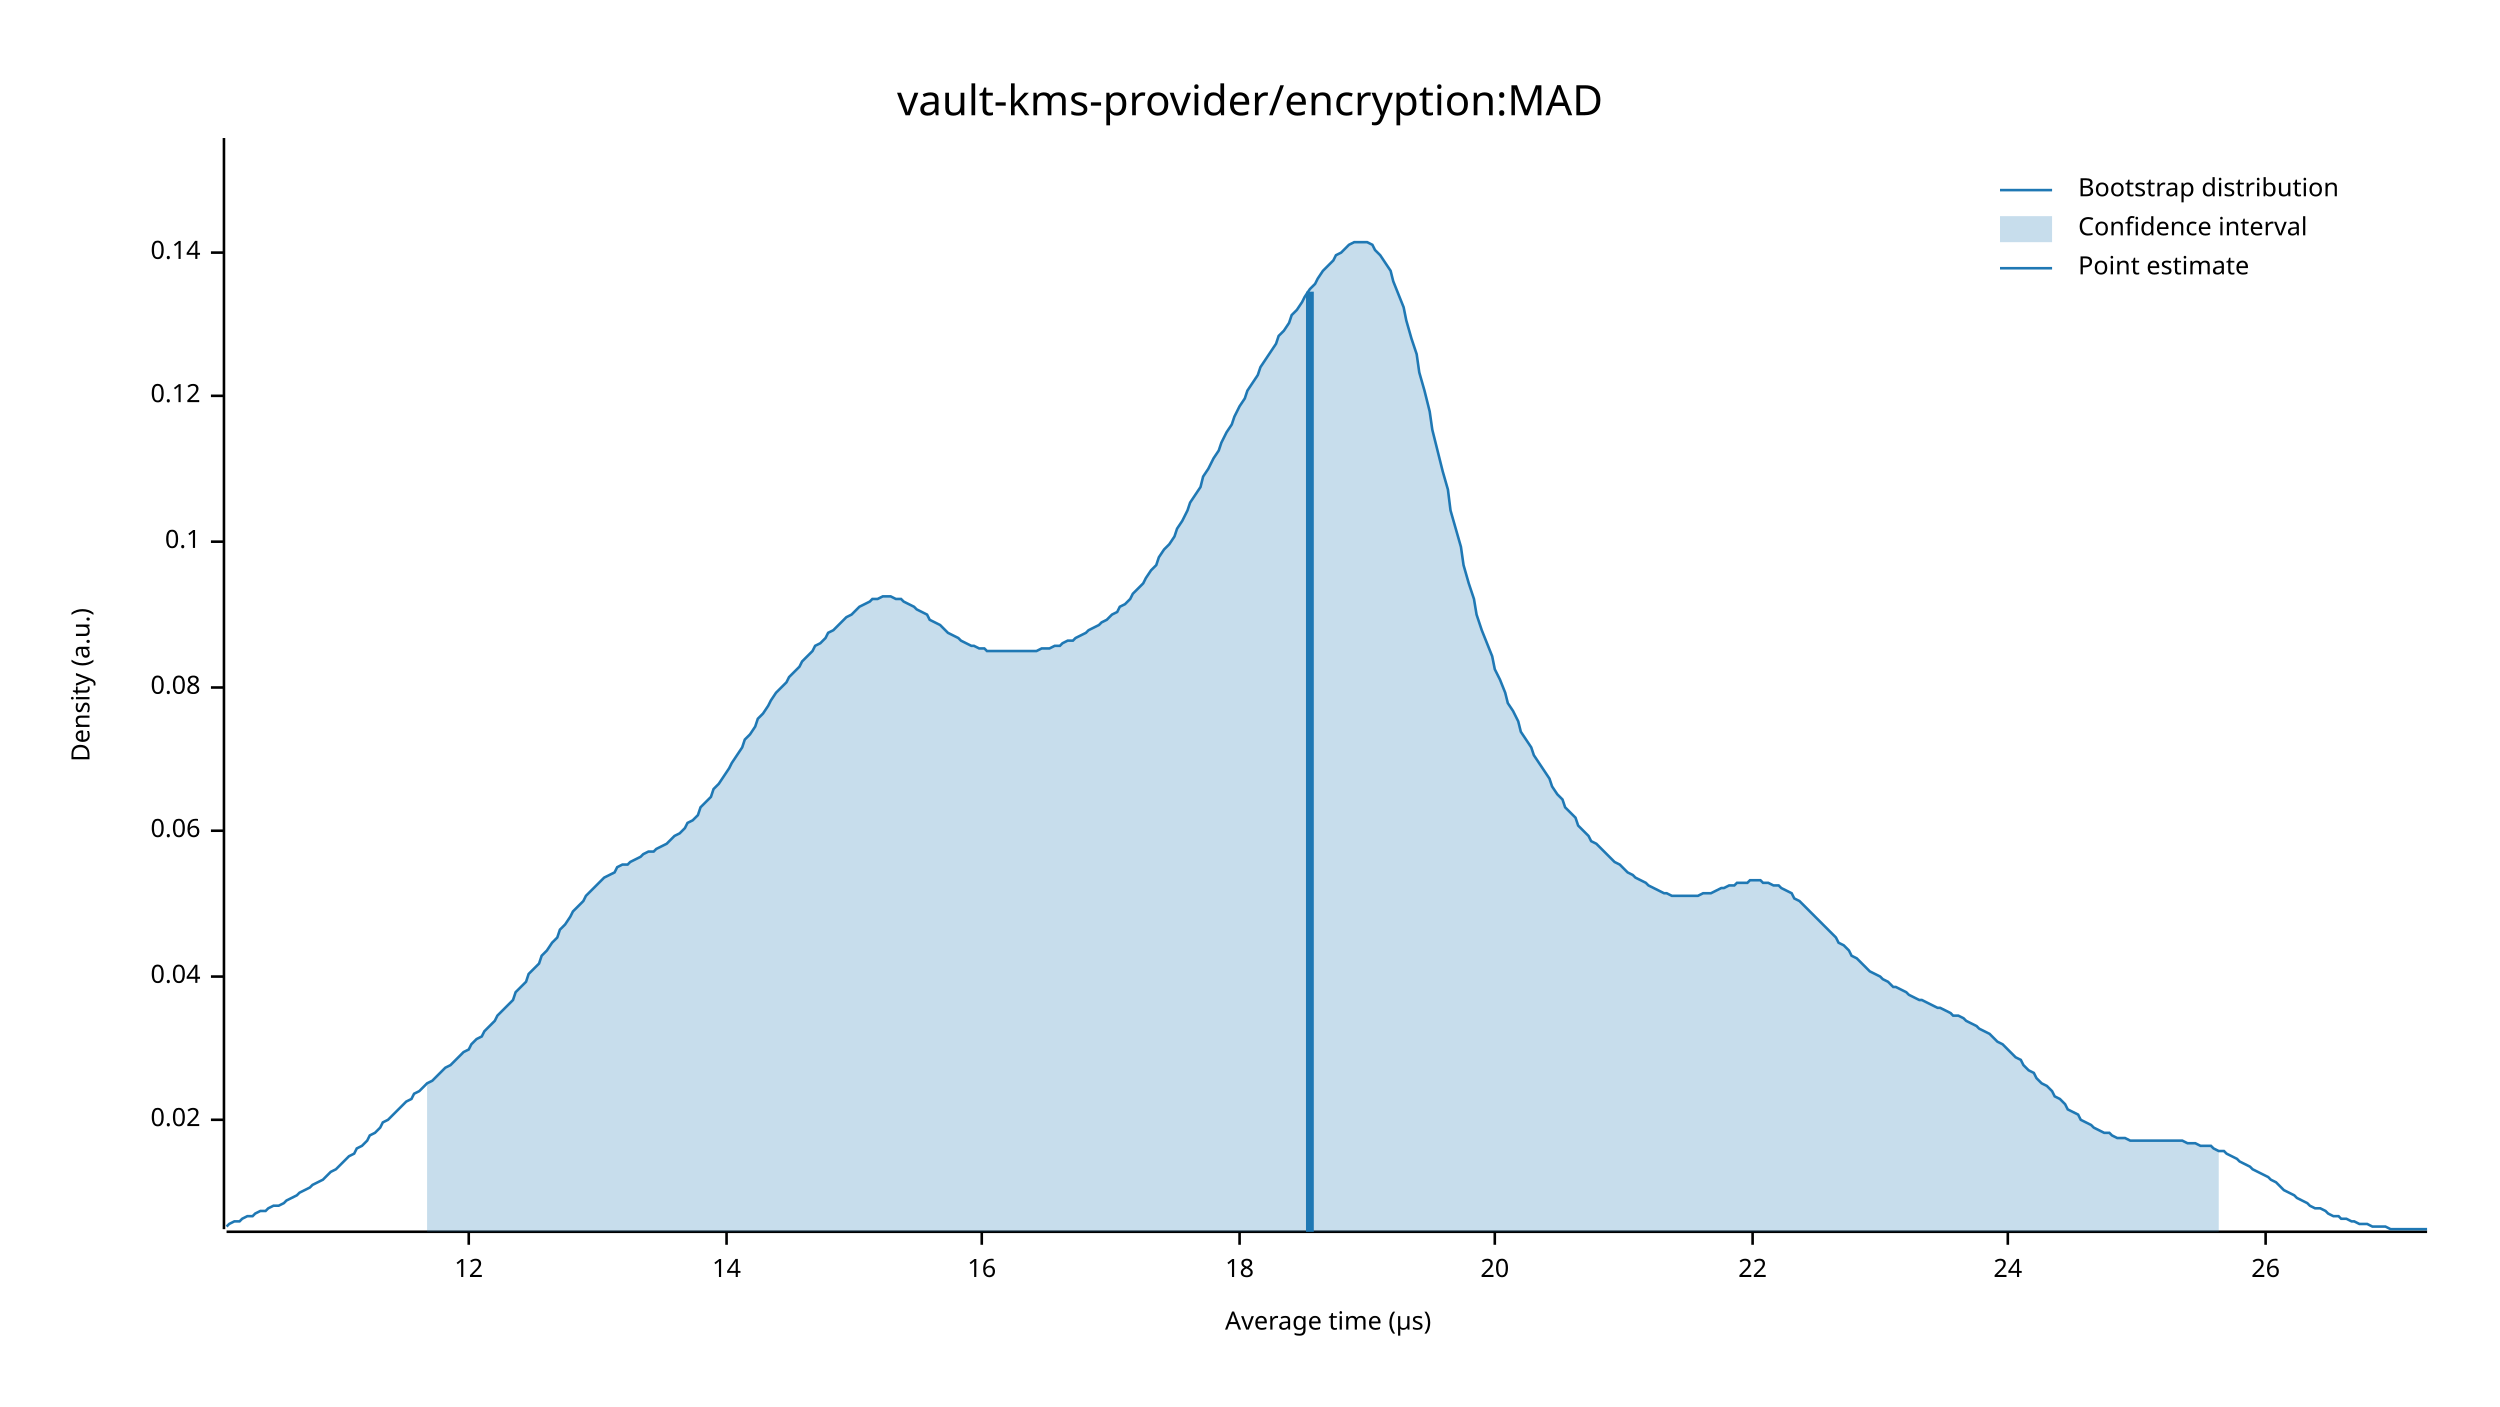
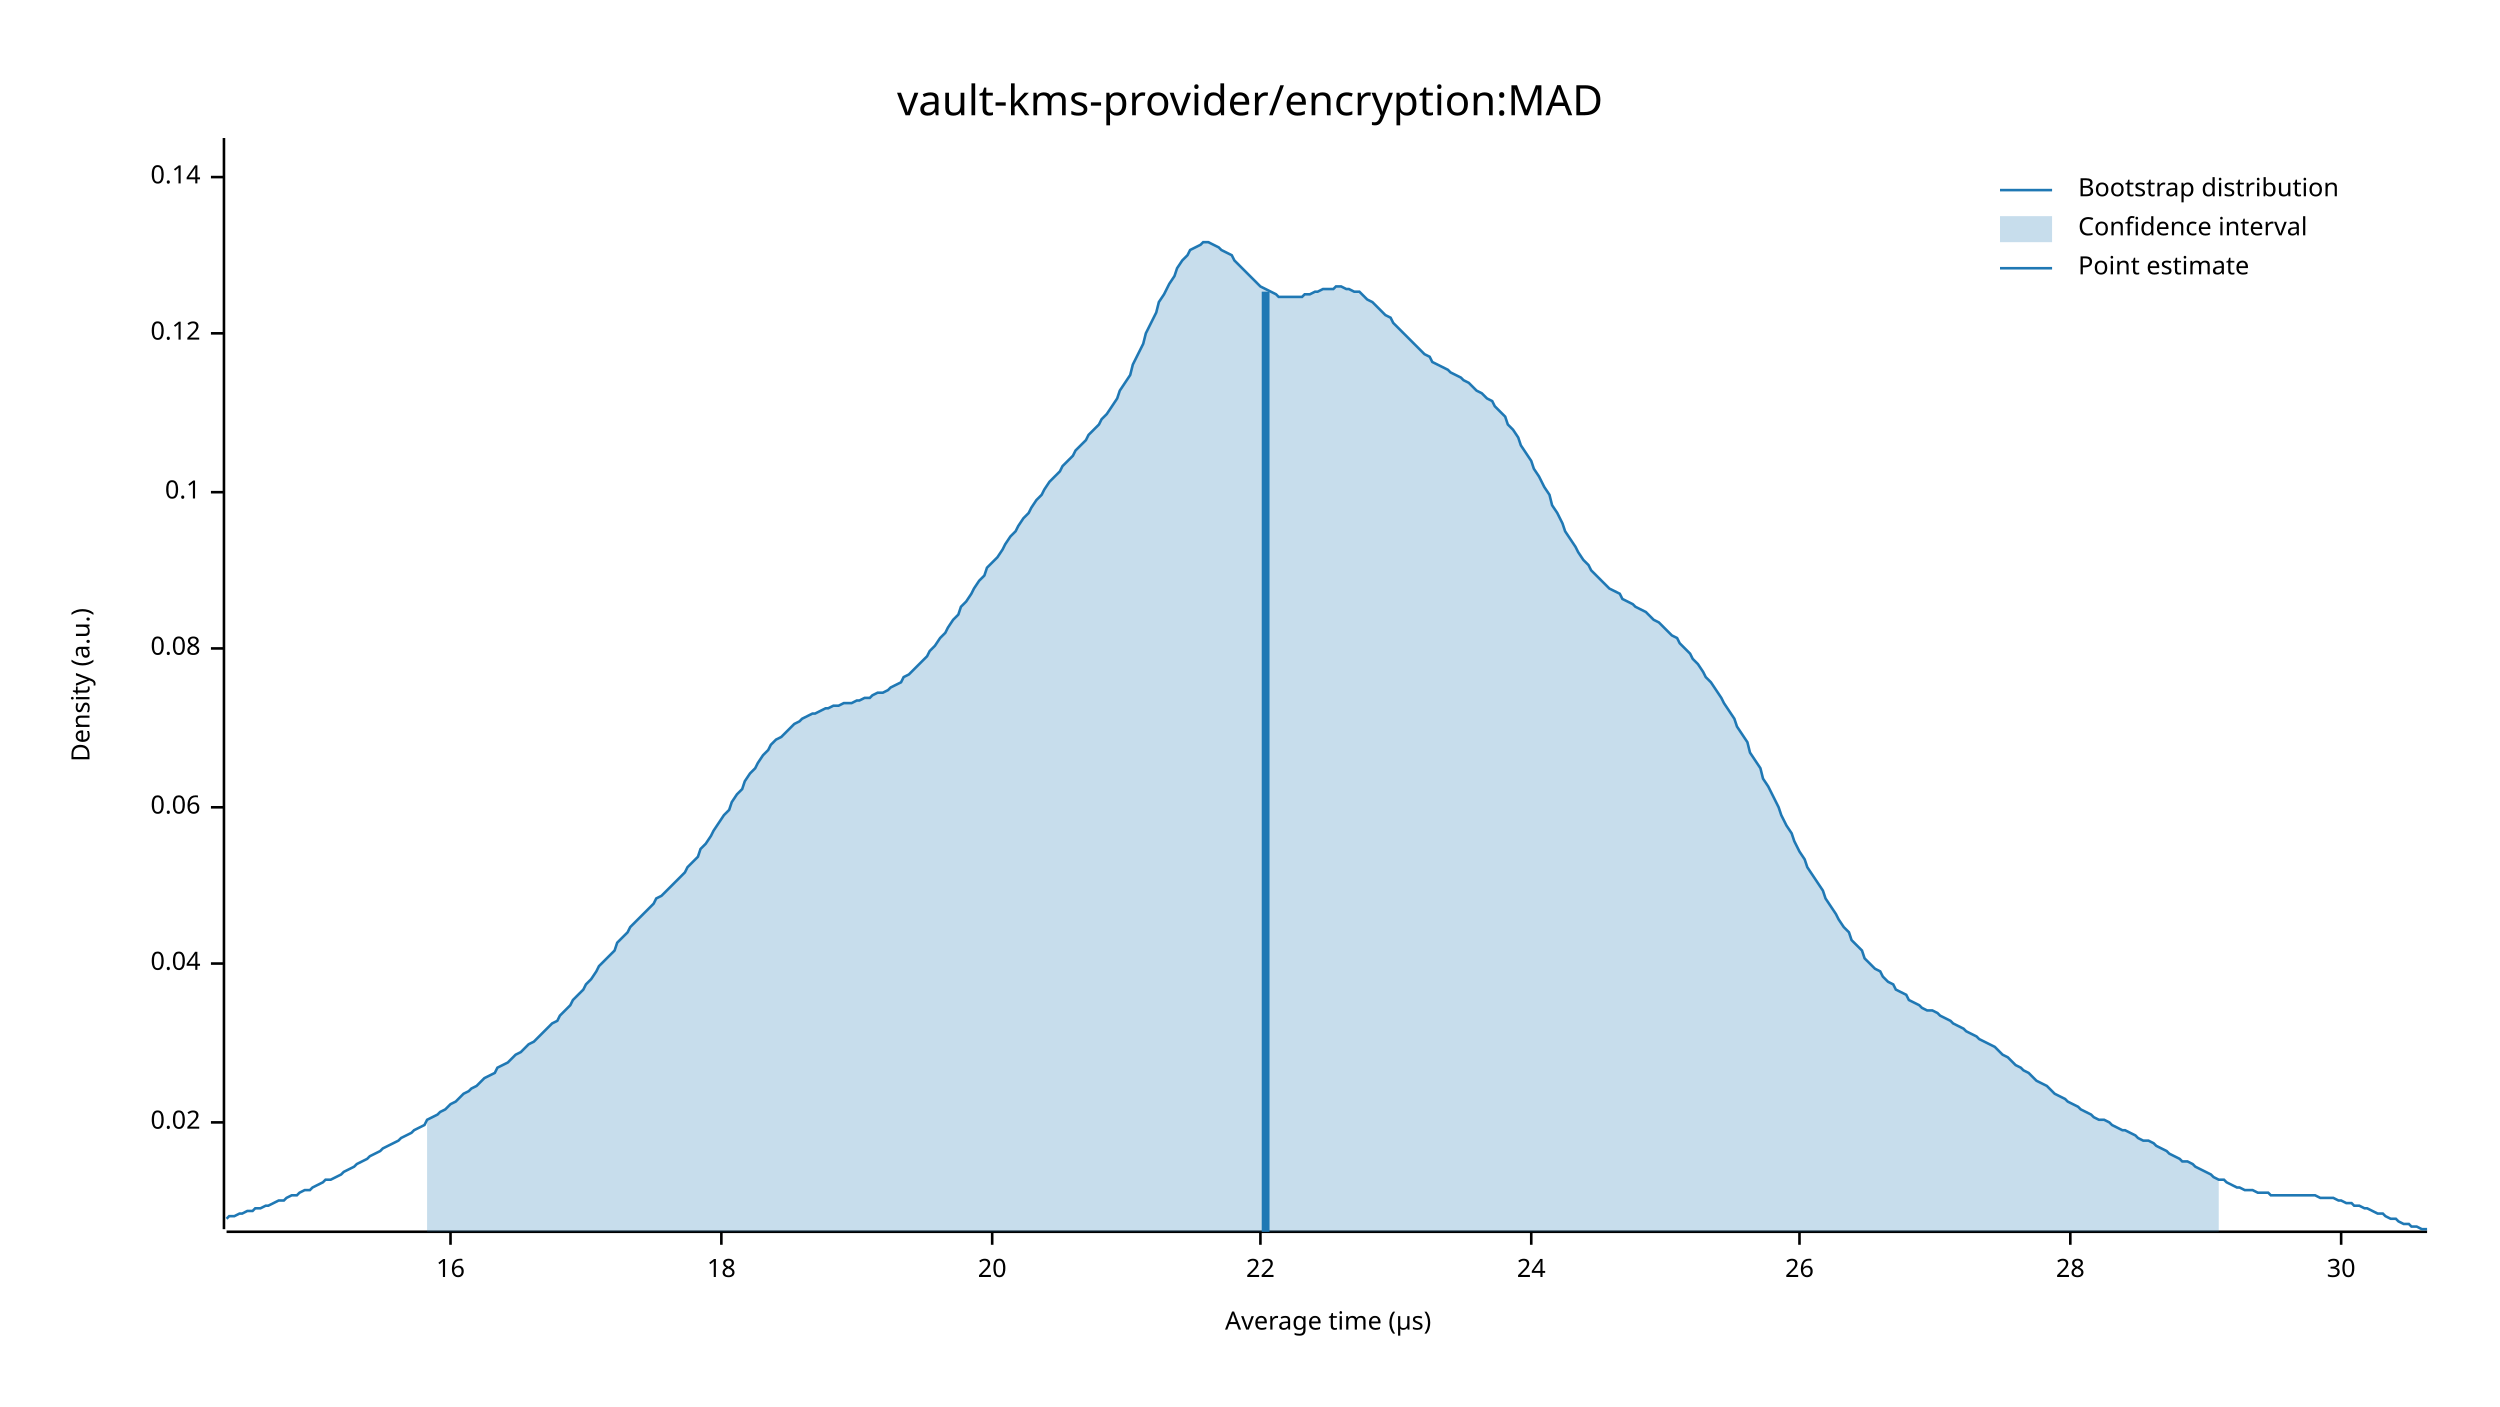
<svg xmlns="http://www.w3.org/2000/svg" width="960" height="540" viewBox="0 0 960 540">
  <text x="480" y="32" dy="0.76em" text-anchor="middle" font-family="sans-serif" font-size="16.129" opacity="1" fill="#000000">
vault-kms-provider/encryption:MAD
</text>
  <text x="27" y="263" dy="0.76em" text-anchor="middle" font-family="sans-serif" font-size="9.677" opacity="1" fill="#000000" transform="rotate(270, 27, 263)">
Density (a.u.)
</text>
  <text x="510" y="513" dy="-0.5ex" text-anchor="middle" font-family="sans-serif" font-size="9.677" opacity="1" fill="#000000">
Average time (µs)
</text>
  <polyline fill="none" opacity="1" stroke="#000000" stroke-width="1" points="86,53 86,472 " />
-   <text x="77" y="430" dy="0.5ex" text-anchor="end" font-family="sans-serif" font-size="9.677" opacity="1" fill="#000000">
+   <text x="77" y="431" dy="0.5ex" text-anchor="end" font-family="sans-serif" font-size="9.677" opacity="1" fill="#000000">
0.02
</text>
-   <polyline fill="none" opacity="1" stroke="#000000" stroke-width="1" points="81,430 86,430 " />
-   <text x="77" y="375" dy="0.5ex" text-anchor="end" font-family="sans-serif" font-size="9.677" opacity="1" fill="#000000">
+   <polyline fill="none" opacity="1" stroke="#000000" stroke-width="1" points="81,431 86,431 " />
+   <text x="77" y="370" dy="0.5ex" text-anchor="end" font-family="sans-serif" font-size="9.677" opacity="1" fill="#000000">
0.04
</text>
-   <polyline fill="none" opacity="1" stroke="#000000" stroke-width="1" points="81,375 86,375 " />
-   <text x="77" y="319" dy="0.5ex" text-anchor="end" font-family="sans-serif" font-size="9.677" opacity="1" fill="#000000">
+   <polyline fill="none" opacity="1" stroke="#000000" stroke-width="1" points="81,370 86,370 " />
+   <text x="77" y="310" dy="0.5ex" text-anchor="end" font-family="sans-serif" font-size="9.677" opacity="1" fill="#000000">
0.06
</text>
-   <polyline fill="none" opacity="1" stroke="#000000" stroke-width="1" points="81,319 86,319 " />
-   <text x="77" y="264" dy="0.5ex" text-anchor="end" font-family="sans-serif" font-size="9.677" opacity="1" fill="#000000">
+   <polyline fill="none" opacity="1" stroke="#000000" stroke-width="1" points="81,310 86,310 " />
+   <text x="77" y="249" dy="0.5ex" text-anchor="end" font-family="sans-serif" font-size="9.677" opacity="1" fill="#000000">
0.08
</text>
-   <polyline fill="none" opacity="1" stroke="#000000" stroke-width="1" points="81,264 86,264 " />
-   <text x="77" y="208" dy="0.5ex" text-anchor="end" font-family="sans-serif" font-size="9.677" opacity="1" fill="#000000">
+   <polyline fill="none" opacity="1" stroke="#000000" stroke-width="1" points="81,249 86,249 " />
+   <text x="77" y="189" dy="0.5ex" text-anchor="end" font-family="sans-serif" font-size="9.677" opacity="1" fill="#000000">
0.1
</text>
-   <polyline fill="none" opacity="1" stroke="#000000" stroke-width="1" points="81,208 86,208 " />
-   <text x="77" y="152" dy="0.5ex" text-anchor="end" font-family="sans-serif" font-size="9.677" opacity="1" fill="#000000">
+   <polyline fill="none" opacity="1" stroke="#000000" stroke-width="1" points="81,189 86,189 " />
+   <text x="77" y="128" dy="0.5ex" text-anchor="end" font-family="sans-serif" font-size="9.677" opacity="1" fill="#000000">
0.12
</text>
-   <polyline fill="none" opacity="1" stroke="#000000" stroke-width="1" points="81,152 86,152 " />
-   <text x="77" y="97" dy="0.5ex" text-anchor="end" font-family="sans-serif" font-size="9.677" opacity="1" fill="#000000">
+   <polyline fill="none" opacity="1" stroke="#000000" stroke-width="1" points="81,128 86,128 " />
+   <text x="77" y="68" dy="0.5ex" text-anchor="end" font-family="sans-serif" font-size="9.677" opacity="1" fill="#000000">
0.14
</text>
-   <polyline fill="none" opacity="1" stroke="#000000" stroke-width="1" points="81,97 86,97 " />
+   <polyline fill="none" opacity="1" stroke="#000000" stroke-width="1" points="81,68 86,68 " />
  <polyline fill="none" opacity="1" stroke="#000000" stroke-width="1" points="87,473 932,473 " />
-   <text x="180" y="483" dy="0.76em" text-anchor="middle" font-family="sans-serif" font-size="9.677" opacity="1" fill="#000000">
- 12
- </text>
-   <polyline fill="none" opacity="1" stroke="#000000" stroke-width="1" points="180,473 180,478 " />
-   <text x="279" y="483" dy="0.76em" text-anchor="middle" font-family="sans-serif" font-size="9.677" opacity="1" fill="#000000">
- 14
- </text>
-   <polyline fill="none" opacity="1" stroke="#000000" stroke-width="1" points="279,473 279,478 " />
-   <text x="377" y="483" dy="0.76em" text-anchor="middle" font-family="sans-serif" font-size="9.677" opacity="1" fill="#000000">
+   <text x="173" y="483" dy="0.76em" text-anchor="middle" font-family="sans-serif" font-size="9.677" opacity="1" fill="#000000">
16
</text>
-   <polyline fill="none" opacity="1" stroke="#000000" stroke-width="1" points="377,473 377,478 " />
-   <text x="476" y="483" dy="0.76em" text-anchor="middle" font-family="sans-serif" font-size="9.677" opacity="1" fill="#000000">
+   <polyline fill="none" opacity="1" stroke="#000000" stroke-width="1" points="173,473 173,478 " />
+   <text x="277" y="483" dy="0.76em" text-anchor="middle" font-family="sans-serif" font-size="9.677" opacity="1" fill="#000000">
18
</text>
-   <polyline fill="none" opacity="1" stroke="#000000" stroke-width="1" points="476,473 476,478 " />
-   <text x="574" y="483" dy="0.76em" text-anchor="middle" font-family="sans-serif" font-size="9.677" opacity="1" fill="#000000">
+   <polyline fill="none" opacity="1" stroke="#000000" stroke-width="1" points="277,473 277,478 " />
+   <text x="381" y="483" dy="0.76em" text-anchor="middle" font-family="sans-serif" font-size="9.677" opacity="1" fill="#000000">
20
</text>
-   <polyline fill="none" opacity="1" stroke="#000000" stroke-width="1" points="574,473 574,478 " />
-   <text x="673" y="483" dy="0.76em" text-anchor="middle" font-family="sans-serif" font-size="9.677" opacity="1" fill="#000000">
+   <polyline fill="none" opacity="1" stroke="#000000" stroke-width="1" points="381,473 381,478 " />
+   <text x="484" y="483" dy="0.76em" text-anchor="middle" font-family="sans-serif" font-size="9.677" opacity="1" fill="#000000">
22
</text>
-   <polyline fill="none" opacity="1" stroke="#000000" stroke-width="1" points="673,473 673,478 " />
-   <text x="771" y="483" dy="0.76em" text-anchor="middle" font-family="sans-serif" font-size="9.677" opacity="1" fill="#000000">
+   <polyline fill="none" opacity="1" stroke="#000000" stroke-width="1" points="484,473 484,478 " />
+   <text x="588" y="483" dy="0.76em" text-anchor="middle" font-family="sans-serif" font-size="9.677" opacity="1" fill="#000000">
24
</text>
-   <polyline fill="none" opacity="1" stroke="#000000" stroke-width="1" points="771,473 771,478 " />
-   <text x="870" y="483" dy="0.76em" text-anchor="middle" font-family="sans-serif" font-size="9.677" opacity="1" fill="#000000">
+   <polyline fill="none" opacity="1" stroke="#000000" stroke-width="1" points="588,473 588,478 " />
+   <text x="691" y="483" dy="0.76em" text-anchor="middle" font-family="sans-serif" font-size="9.677" opacity="1" fill="#000000">
26
</text>
-   <polyline fill="none" opacity="1" stroke="#000000" stroke-width="1" points="870,473 870,478 " />
-   <polyline fill="none" opacity="1" stroke="#1F78B4" stroke-width="1" points="87,471 88,470 90,469 92,469 93,468 95,467 97,467 98,466 100,465 102,465 103,464 105,463 107,463 109,462 110,461 112,460 114,459 115,458 117,457 119,456 120,455 122,454 124,453 125,452 127,450 129,449 131,447 132,446 134,444 136,443 137,441 139,440 141,438 142,436 144,435 146,433 147,431 149,430 151,428 153,426 154,425 156,423 158,422 159,420 161,419 163,417 164,416 166,415 168,413 169,412 171,410 173,409 175,407 176,406 178,404 180,403 181,401 183,399 185,398 186,396 188,394 190,392 191,390 193,388 195,386 197,384 198,381 200,379 202,377 203,374 205,372 207,370 208,367 210,365 212,362 214,360 215,357 217,355 219,352 220,350 222,348 224,346 225,344 227,342 229,340 230,339 232,337 234,336 236,335 237,333 239,332 241,332 242,331 244,330 246,329 247,328 249,327 251,327 252,326 254,325 256,324 258,322 259,321 261,320 263,318 264,316 266,315 268,313 269,310 271,308 273,306 274,303 276,301 278,298 280,295 281,293 283,290 285,287 286,284 288,282 290,279 291,276 293,274 295,271 296,269 298,266 300,264 302,262 303,260 305,258 307,256 308,254 310,252 312,250 313,248 315,247 317,245 318,243 320,242 322,240 324,238 325,237 327,236 329,234 330,233 332,232 334,231 335,230 337,230 339,229 341,229 342,229 344,230 346,230 347,231 349,232 351,233 352,234 354,235 356,236 357,238 359,239 361,240 363,242 364,243 366,244 368,245 369,246 371,247 373,248 374,248 376,249 378,249 379,250 381,250 383,250 385,250 386,250 388,250 390,250 391,250 393,250 395,250 396,250 398,250 400,249 401,249 403,249 405,248 407,248 408,247 410,246 412,246 413,245 415,244 417,243 418,242 420,241 422,240 423,239 425,238 427,236 429,235 430,233 432,232 434,230 435,228 437,226 439,224 440,222 442,219 444,217 445,214 447,211 449,209 451,206 452,203 454,200 456,196 457,193 459,190 461,187 462,183 464,180 466,176 468,173 469,170 471,166 473,163 474,160 476,156 478,153 479,150 481,147 483,144 484,141 486,138 488,135 490,132 491,129 493,127 495,124 496,121 498,119 500,116 501,114 503,111 505,109 506,107 508,104 510,102 512,100 513,98 515,97 517,95 518,94 520,93 522,93 523,93 525,93 527,94 528,96 530,98 532,101 534,104 535,108 537,113 539,118 540,123 542,130 544,136 545,143 547,150 549,158 550,165 552,173 554,181 556,188 557,196 559,203 561,210 562,217 564,224 566,230 567,236 569,242 571,247 573,252 574,257 576,261 578,266 579,270 581,273 583,277 584,281 586,284 588,287 589,290 591,293 593,296 595,299 596,302 598,305 600,307 601,310 603,312 605,314 606,317 608,319 610,321 611,323 613,324 615,326 617,328 618,329 620,331 622,332 623,333 625,335 627,336 628,337 630,338 632,339 633,340 635,341 637,342 639,343 640,343 642,344 644,344 645,344 647,344 649,344 650,344 652,344 654,343 655,343 657,343 659,342 661,341 662,341 664,340 666,340 667,339 669,339 671,339 672,338 674,338 676,338 677,339 679,339 681,340 683,340 684,341 686,342 688,343 689,345 691,346 693,348 694,349 696,351 698,353 700,355 701,356 703,358 705,360 706,362 708,363 710,365 711,367 713,368 715,370 716,371 718,373 720,374 722,375 723,376 725,377 727,379 728,379 730,380 732,381 733,382 735,383 737,384 738,384 740,385 742,386 744,387 745,387 747,388 749,389 750,390 752,390 754,391 755,392 757,393 759,394 760,395 762,396 764,397 766,399 767,400 769,401 771,403 772,404 774,406 776,407 777,409 779,411 781,412 782,414 784,416 786,417 788,419 789,421 791,422 793,424 794,426 796,427 798,428 799,430 801,431 803,432 804,433 806,434 808,435 810,435 811,436 813,437 815,437 816,437 818,438 820,438 821,438 823,438 825,438 827,438 828,438 830,438 832,438 833,438 835,438 837,438 838,438 840,439 842,439 843,439 845,440 847,440 849,440 850,441 852,442 854,442 855,443 857,444 859,445 860,446 862,447 864,448 865,449 867,450 869,451 871,452 872,453 874,454 876,456 877,457 879,458 881,459 882,460 884,461 886,462 887,463 889,464 891,464 893,465 894,466 896,467 898,467 899,468 901,468 903,469 904,469 906,470 908,470 909,470 911,471 913,471 915,471 916,471 918,472 920,472 921,472 923,472 925,472 926,472 928,472 930,472 932,472 " />
-   <polygon opacity="0.25" fill="#1F78B4" points="164,416 166,415 168,413 169,412 171,410 173,409 175,407 176,406 178,404 180,403 181,401 183,399 185,398 186,396 188,394 190,392 191,390 193,388 195,386 197,384 198,381 200,379 202,377 203,374 205,372 207,370 208,367 210,365 212,362 214,360 215,357 217,355 219,352 220,350 222,348 224,346 225,344 227,342 229,340 230,339 232,337 234,336 236,335 237,333 239,332 241,332 242,331 244,330 246,329 247,328 249,327 251,327 252,326 254,325 256,324 258,322 259,321 261,320 263,318 264,316 266,315 268,313 269,310 271,308 273,306 274,303 276,301 278,298 280,295 281,293 283,290 285,287 286,284 288,282 290,279 291,276 293,274 295,271 296,269 298,266 300,264 302,262 303,260 305,258 307,256 308,254 310,252 312,250 313,248 315,247 317,245 318,243 320,242 322,240 324,238 325,237 327,236 329,234 330,233 332,232 334,231 335,230 337,230 339,229 341,229 342,229 344,230 346,230 347,231 349,232 351,233 352,234 354,235 356,236 357,238 359,239 361,240 363,242 364,243 366,244 368,245 369,246 371,247 373,248 374,248 376,249 378,249 379,250 381,250 383,250 385,250 386,250 388,250 390,250 391,250 393,250 395,250 396,250 398,250 400,249 401,249 403,249 405,248 407,248 408,247 410,246 412,246 413,245 415,244 417,243 418,242 420,241 422,240 423,239 425,238 427,236 429,235 430,233 432,232 434,230 435,228 437,226 439,224 440,222 442,219 444,217 445,214 447,211 449,209 451,206 452,203 454,200 456,196 457,193 459,190 461,187 462,183 464,180 466,176 468,173 469,170 471,166 473,163 474,160 476,156 478,153 479,150 481,147 483,144 484,141 486,138 488,135 490,132 491,129 493,127 495,124 496,121 498,119 500,116 501,114 503,111 505,109 506,107 508,104 510,102 512,100 513,98 515,97 517,95 518,94 520,93 522,93 523,93 525,93 527,94 528,96 530,98 532,101 534,104 535,108 537,113 539,118 540,123 542,130 544,136 545,143 547,150 549,158 550,165 552,173 554,181 556,188 557,196 559,203 561,210 562,217 564,224 566,230 567,236 569,242 571,247 573,252 574,257 576,261 578,266 579,270 581,273 583,277 584,281 586,284 588,287 589,290 591,293 593,296 595,299 596,302 598,305 600,307 601,310 603,312 605,314 606,317 608,319 610,321 611,323 613,324 615,326 617,328 618,329 620,331 622,332 623,333 625,335 627,336 628,337 630,338 632,339 633,340 635,341 637,342 639,343 640,343 642,344 644,344 645,344 647,344 649,344 650,344 652,344 654,343 655,343 657,343 659,342 661,341 662,341 664,340 666,340 667,339 669,339 671,339 672,338 674,338 676,338 677,339 679,339 681,340 683,340 684,341 686,342 688,343 689,345 691,346 693,348 694,349 696,351 698,353 700,355 701,356 703,358 705,360 706,362 708,363 710,365 711,367 713,368 715,370 716,371 718,373 720,374 722,375 723,376 725,377 727,379 728,379 730,380 732,381 733,382 735,383 737,384 738,384 740,385 742,386 744,387 745,387 747,388 749,389 750,390 752,390 754,391 755,392 757,393 759,394 760,395 762,396 764,397 766,399 767,400 769,401 771,403 772,404 774,406 776,407 777,409 779,411 781,412 782,414 784,416 786,417 788,419 789,421 791,422 793,424 794,426 796,427 798,428 799,430 801,431 803,432 804,433 806,434 808,435 810,435 811,436 813,437 815,437 816,437 818,438 820,438 821,438 823,438 825,438 827,438 828,438 830,438 832,438 833,438 835,438 837,438 838,438 840,439 842,439 843,439 845,440 847,440 849,440 850,441 852,442 852,473 164,473 " />
-   <polyline fill="none" opacity="1" stroke="#1F78B4" stroke-width="3" points="503,473 503,112 " />
+   <polyline fill="none" opacity="1" stroke="#000000" stroke-width="1" points="691,473 691,478 " />
+   <text x="795" y="483" dy="0.76em" text-anchor="middle" font-family="sans-serif" font-size="9.677" opacity="1" fill="#000000">
+ 28
+ </text>
+   <polyline fill="none" opacity="1" stroke="#000000" stroke-width="1" points="795,473 795,478 " />
+   <text x="899" y="483" dy="0.76em" text-anchor="middle" font-family="sans-serif" font-size="9.677" opacity="1" fill="#000000">
+ 30
+ </text>
+   <polyline fill="none" opacity="1" stroke="#000000" stroke-width="1" points="899,473 899,478 " />
+   <polyline fill="none" opacity="1" stroke="#1F78B4" stroke-width="1" points="87,468 88,467 90,467 92,466 93,466 95,465 97,465 98,464 100,464 102,463 103,463 105,462 107,461 109,461 110,460 112,459 114,459 115,458 117,457 119,457 120,456 122,455 124,454 125,453 127,453 129,452 131,451 132,450 134,449 136,448 137,447 139,446 141,445 142,444 144,443 146,442 147,441 149,440 151,439 153,438 154,437 156,436 158,435 159,434 161,433 163,432 164,430 166,429 168,428 169,427 171,426 173,424 175,423 176,422 178,420 180,419 181,418 183,417 185,415 186,414 188,413 190,412 191,410 193,409 195,408 197,406 198,405 200,404 202,402 203,401 205,400 207,398 208,397 210,395 212,393 214,392 215,390 217,388 219,386 220,384 222,382 224,380 225,378 227,376 229,373 230,371 232,369 234,367 236,365 237,362 239,360 241,358 242,356 244,354 246,352 247,351 249,349 251,347 252,345 254,344 256,342 258,340 259,339 261,337 263,335 264,333 266,331 268,329 269,326 271,324 273,321 274,319 276,316 278,313 280,311 281,308 283,305 285,303 286,300 288,297 290,295 291,293 293,290 295,288 296,286 298,284 300,283 302,281 303,280 305,278 307,277 308,276 310,275 312,274 313,274 315,273 317,272 318,272 320,271 322,271 324,270 325,270 327,270 329,269 330,269 332,268 334,268 335,267 337,266 339,266 341,265 342,264 344,263 346,262 347,260 349,259 351,257 352,256 354,254 356,252 357,250 359,248 361,245 363,243 364,241 366,238 368,236 369,233 371,231 373,228 374,226 376,223 378,221 379,218 381,216 383,214 385,211 386,209 388,206 390,204 391,202 393,199 395,197 396,195 398,192 400,190 401,188 403,185 405,183 407,181 408,179 410,177 412,175 413,173 415,171 417,169 418,167 420,165 422,163 423,161 425,159 427,156 429,153 430,150 432,147 434,144 435,140 437,136 439,132 440,128 442,124 444,120 445,116 447,113 449,109 451,106 452,103 454,100 456,98 457,96 459,95 461,94 462,93 464,93 466,94 468,95 469,96 471,97 473,98 474,100 476,102 478,104 479,105 481,107 483,109 484,110 486,111 488,112 490,113 491,114 493,114 495,114 496,114 498,114 500,114 501,113 503,113 505,112 506,112 508,111 510,111 512,111 513,110 515,110 517,111 518,111 520,112 522,112 523,113 525,115 527,116 528,117 530,119 532,121 534,122 535,124 537,126 539,128 540,129 542,131 544,133 545,134 547,136 549,137 550,139 552,140 554,141 556,142 557,143 559,144 561,145 562,146 564,147 566,149 567,150 569,151 571,153 573,154 574,156 576,158 578,160 579,163 581,165 583,168 584,171 586,174 588,177 589,180 591,183 593,187 595,190 596,194 598,197 600,201 601,204 603,207 605,210 606,212 608,215 610,217 611,219 613,221 615,223 617,225 618,226 620,227 622,228 623,230 625,231 627,232 628,233 630,234 632,235 633,236 635,238 637,239 639,241 640,242 642,244 644,245 645,247 647,249 649,251 650,253 652,255 654,258 655,260 657,262 659,265 661,268 662,270 664,273 666,276 667,279 669,282 671,285 672,289 674,292 676,295 677,299 679,302 681,306 683,310 684,313 686,317 688,320 689,323 691,327 693,330 694,333 696,336 698,339 700,342 701,345 703,348 705,351 706,353 708,356 710,358 711,361 713,363 715,365 716,368 718,370 720,372 722,373 723,375 725,377 727,378 728,380 730,381 732,382 733,384 735,385 737,386 738,387 740,388 742,388 744,389 745,390 747,391 749,392 750,393 752,394 754,395 755,396 757,397 759,398 760,399 762,400 764,401 766,402 767,403 769,405 771,406 772,407 774,409 776,410 777,411 779,412 781,414 782,415 784,416 786,417 788,419 789,420 791,421 793,422 794,423 796,424 798,425 799,426 801,427 803,428 804,429 806,430 808,430 810,431 811,432 813,433 815,434 816,434 818,435 820,436 821,437 823,438 825,438 827,439 828,440 830,441 832,442 833,443 835,444 837,445 838,446 840,446 842,447 843,448 845,449 847,450 849,451 850,452 852,453 854,453 855,454 857,455 859,456 860,456 862,457 864,457 865,457 867,458 869,458 871,458 872,459 874,459 876,459 877,459 879,459 881,459 882,459 884,459 886,459 887,459 889,459 891,460 893,460 894,460 896,460 898,461 899,461 901,462 903,462 904,463 906,463 908,464 909,464 911,465 913,466 915,466 916,467 918,468 920,468 921,469 923,470 925,470 926,471 928,471 930,472 932,472 " />
+   <polygon opacity="0.25" fill="#1F78B4" points="164,430 166,429 168,428 169,427 171,426 173,424 175,423 176,422 178,420 180,419 181,418 183,417 185,415 186,414 188,413 190,412 191,410 193,409 195,408 197,406 198,405 200,404 202,402 203,401 205,400 207,398 208,397 210,395 212,393 214,392 215,390 217,388 219,386 220,384 222,382 224,380 225,378 227,376 229,373 230,371 232,369 234,367 236,365 237,362 239,360 241,358 242,356 244,354 246,352 247,351 249,349 251,347 252,345 254,344 256,342 258,340 259,339 261,337 263,335 264,333 266,331 268,329 269,326 271,324 273,321 274,319 276,316 278,313 280,311 281,308 283,305 285,303 286,300 288,297 290,295 291,293 293,290 295,288 296,286 298,284 300,283 302,281 303,280 305,278 307,277 308,276 310,275 312,274 313,274 315,273 317,272 318,272 320,271 322,271 324,270 325,270 327,270 329,269 330,269 332,268 334,268 335,267 337,266 339,266 341,265 342,264 344,263 346,262 347,260 349,259 351,257 352,256 354,254 356,252 357,250 359,248 361,245 363,243 364,241 366,238 368,236 369,233 371,231 373,228 374,226 376,223 378,221 379,218 381,216 383,214 385,211 386,209 388,206 390,204 391,202 393,199 395,197 396,195 398,192 400,190 401,188 403,185 405,183 407,181 408,179 410,177 412,175 413,173 415,171 417,169 418,167 420,165 422,163 423,161 425,159 427,156 429,153 430,150 432,147 434,144 435,140 437,136 439,132 440,128 442,124 444,120 445,116 447,113 449,109 451,106 452,103 454,100 456,98 457,96 459,95 461,94 462,93 464,93 466,94 468,95 469,96 471,97 473,98 474,100 476,102 478,104 479,105 481,107 483,109 484,110 486,111 488,112 490,113 491,114 493,114 495,114 496,114 498,114 500,114 501,113 503,113 505,112 506,112 508,111 510,111 512,111 513,110 515,110 517,111 518,111 520,112 522,112 523,113 525,115 527,116 528,117 530,119 532,121 534,122 535,124 537,126 539,128 540,129 542,131 544,133 545,134 547,136 549,137 550,139 552,140 554,141 556,142 557,143 559,144 561,145 562,146 564,147 566,149 567,150 569,151 571,153 573,154 574,156 576,158 578,160 579,163 581,165 583,168 584,171 586,174 588,177 589,180 591,183 593,187 595,190 596,194 598,197 600,201 601,204 603,207 605,210 606,212 608,215 610,217 611,219 613,221 615,223 617,225 618,226 620,227 622,228 623,230 625,231 627,232 628,233 630,234 632,235 633,236 635,238 637,239 639,241 640,242 642,244 644,245 645,247 647,249 649,251 650,253 652,255 654,258 655,260 657,262 659,265 661,268 662,270 664,273 666,276 667,279 669,282 671,285 672,289 674,292 676,295 677,299 679,302 681,306 683,310 684,313 686,317 688,320 689,323 691,327 693,330 694,333 696,336 698,339 700,342 701,345 703,348 705,351 706,353 708,356 710,358 711,361 713,363 715,365 716,368 718,370 720,372 722,373 723,375 725,377 727,378 728,380 730,381 732,382 733,384 735,385 737,386 738,387 740,388 742,388 744,389 745,390 747,391 749,392 750,393 752,394 754,395 755,396 757,397 759,398 760,399 762,400 764,401 766,402 767,403 769,405 771,406 772,407 774,409 776,410 777,411 779,412 781,414 782,415 784,416 786,417 788,419 789,420 791,421 793,422 794,423 796,424 798,425 799,426 801,427 803,428 804,429 806,430 808,430 810,431 811,432 813,433 815,434 816,434 818,435 820,436 821,437 823,438 825,438 827,439 828,440 830,441 832,442 833,443 835,444 837,445 838,446 840,446 842,447 843,448 845,449 847,450 849,451 850,452 852,453 852,473 164,473 " />
+   <polyline fill="none" opacity="1" stroke="#1F78B4" stroke-width="3" points="486,473 486,112 " />
  <text x="798" y="68" dy="0.76em" text-anchor="start" font-family="sans-serif" font-size="9.677" opacity="1" fill="#000000">
Bootstrap distribution
</text>
  <text x="798" y="83" dy="0.76em" text-anchor="start" font-family="sans-serif" font-size="9.677" opacity="1" fill="#000000">
Confidence interval
</text>
  <text x="798" y="98" dy="0.76em" text-anchor="start" font-family="sans-serif" font-size="9.677" opacity="1" fill="#000000">
Point estimate
</text>
  <polyline fill="none" opacity="1" stroke="#1F78B4" stroke-width="1" points="768,73 788,73 " />
  <rect x="768" y="83" width="20" height="10" opacity="0.25" fill="#1F78B4" stroke="none" />
  <polyline fill="none" opacity="1" stroke="#1F78B4" stroke-width="1" points="768,103 788,103 " />
</svg>
